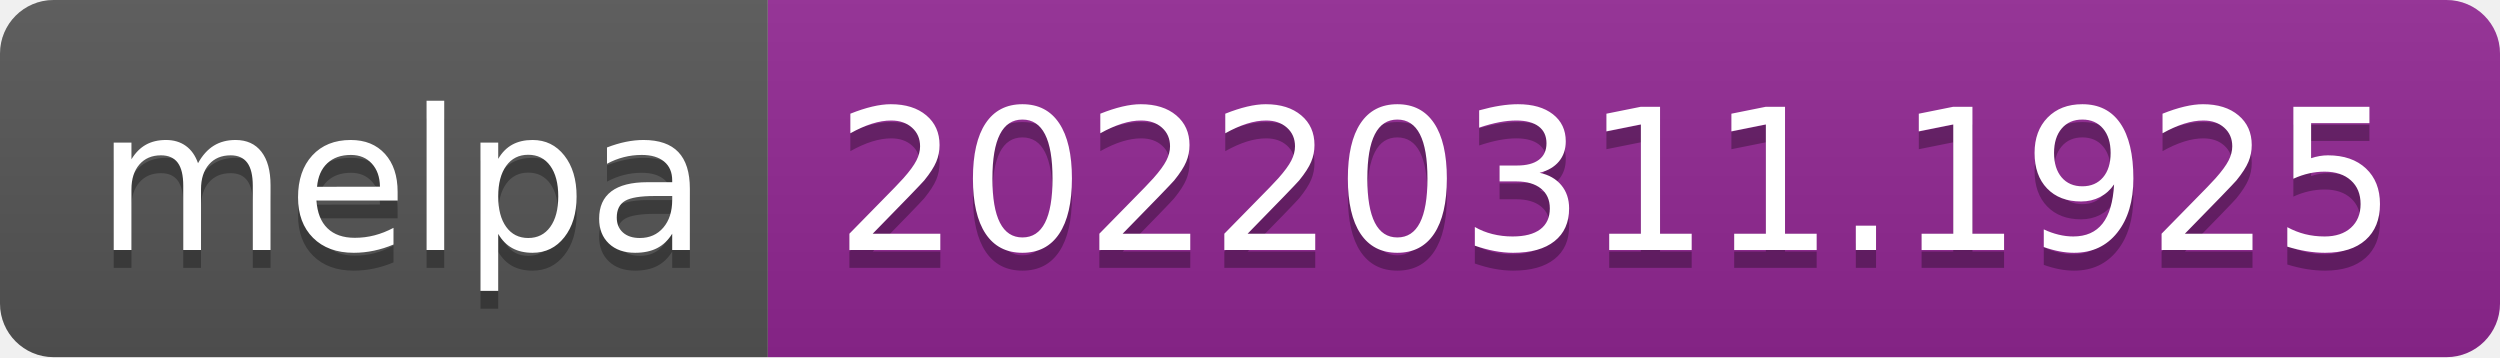
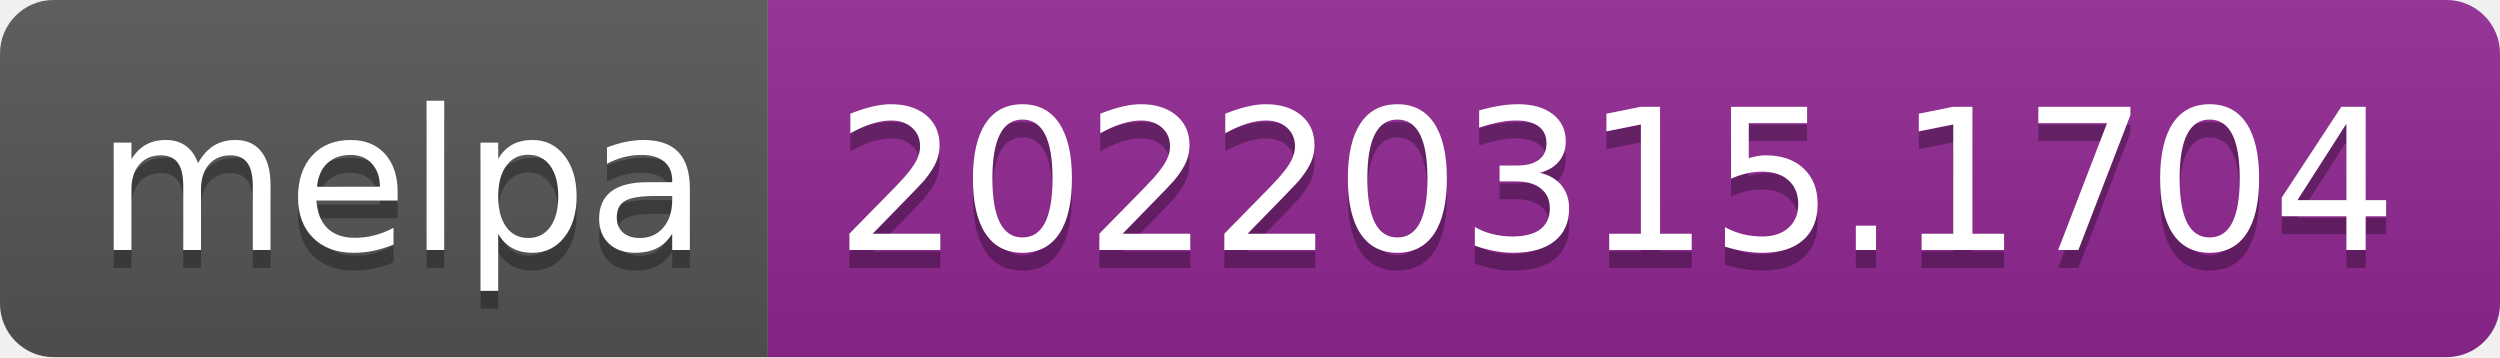
- <svg xmlns="http://www.w3.org/2000/svg" width="140" height="20" role="img" aria-label="melpa: 20220311.1925">
+ <svg xmlns="http://www.w3.org/2000/svg" width="140" height="20" role="img" aria-label="melpa: 20220315.1704">
  <linearGradient id="s" x2="0" y2="100%">
    <stop offset="0" stop-color="#bbb" stop-opacity=".1" />
    <stop offset="1" stop-opacity=".1" />
  </linearGradient>
  <clipPath id="r">
    <rect width="140" height="20" rx="3" fill="#fff" />
  </clipPath>
  <g clip-path="url(#r)">
    <rect width="43" height="20" fill="#555" />
    <rect x="43" width="97" height="20" fill="#922793" />
    <rect width="140" height="20" fill="url(#s)" />
  </g>
  <g fill="#fff" text-anchor="middle" font-family="Verdana,Geneva,DejaVu Sans,sans-serif" text-rendering="geometricPrecision" font-size="110">
    <text aria-hidden="true" x="225" y="150" fill="#010101" fill-opacity=".3" transform="scale(.1)" textLength="330">melpa</text>
    <text x="225" y="140" transform="scale(.1)" fill="#fff" textLength="330">melpa</text>
-     <text aria-hidden="true" x="905" y="150" fill="#010101" fill-opacity=".3" transform="scale(.1)" textLength="870">20220311.1925</text>
-     <text x="905" y="140" transform="scale(.1)" fill="#fff" textLength="870">20220311.1925</text>
+     <text aria-hidden="true" x="905" y="150" fill="#010101" fill-opacity=".3" transform="scale(.1)" textLength="870">20220315.1704</text>
+     <text x="905" y="140" transform="scale(.1)" fill="#fff" textLength="870">20220315.1704</text>
  </g>
</svg>
